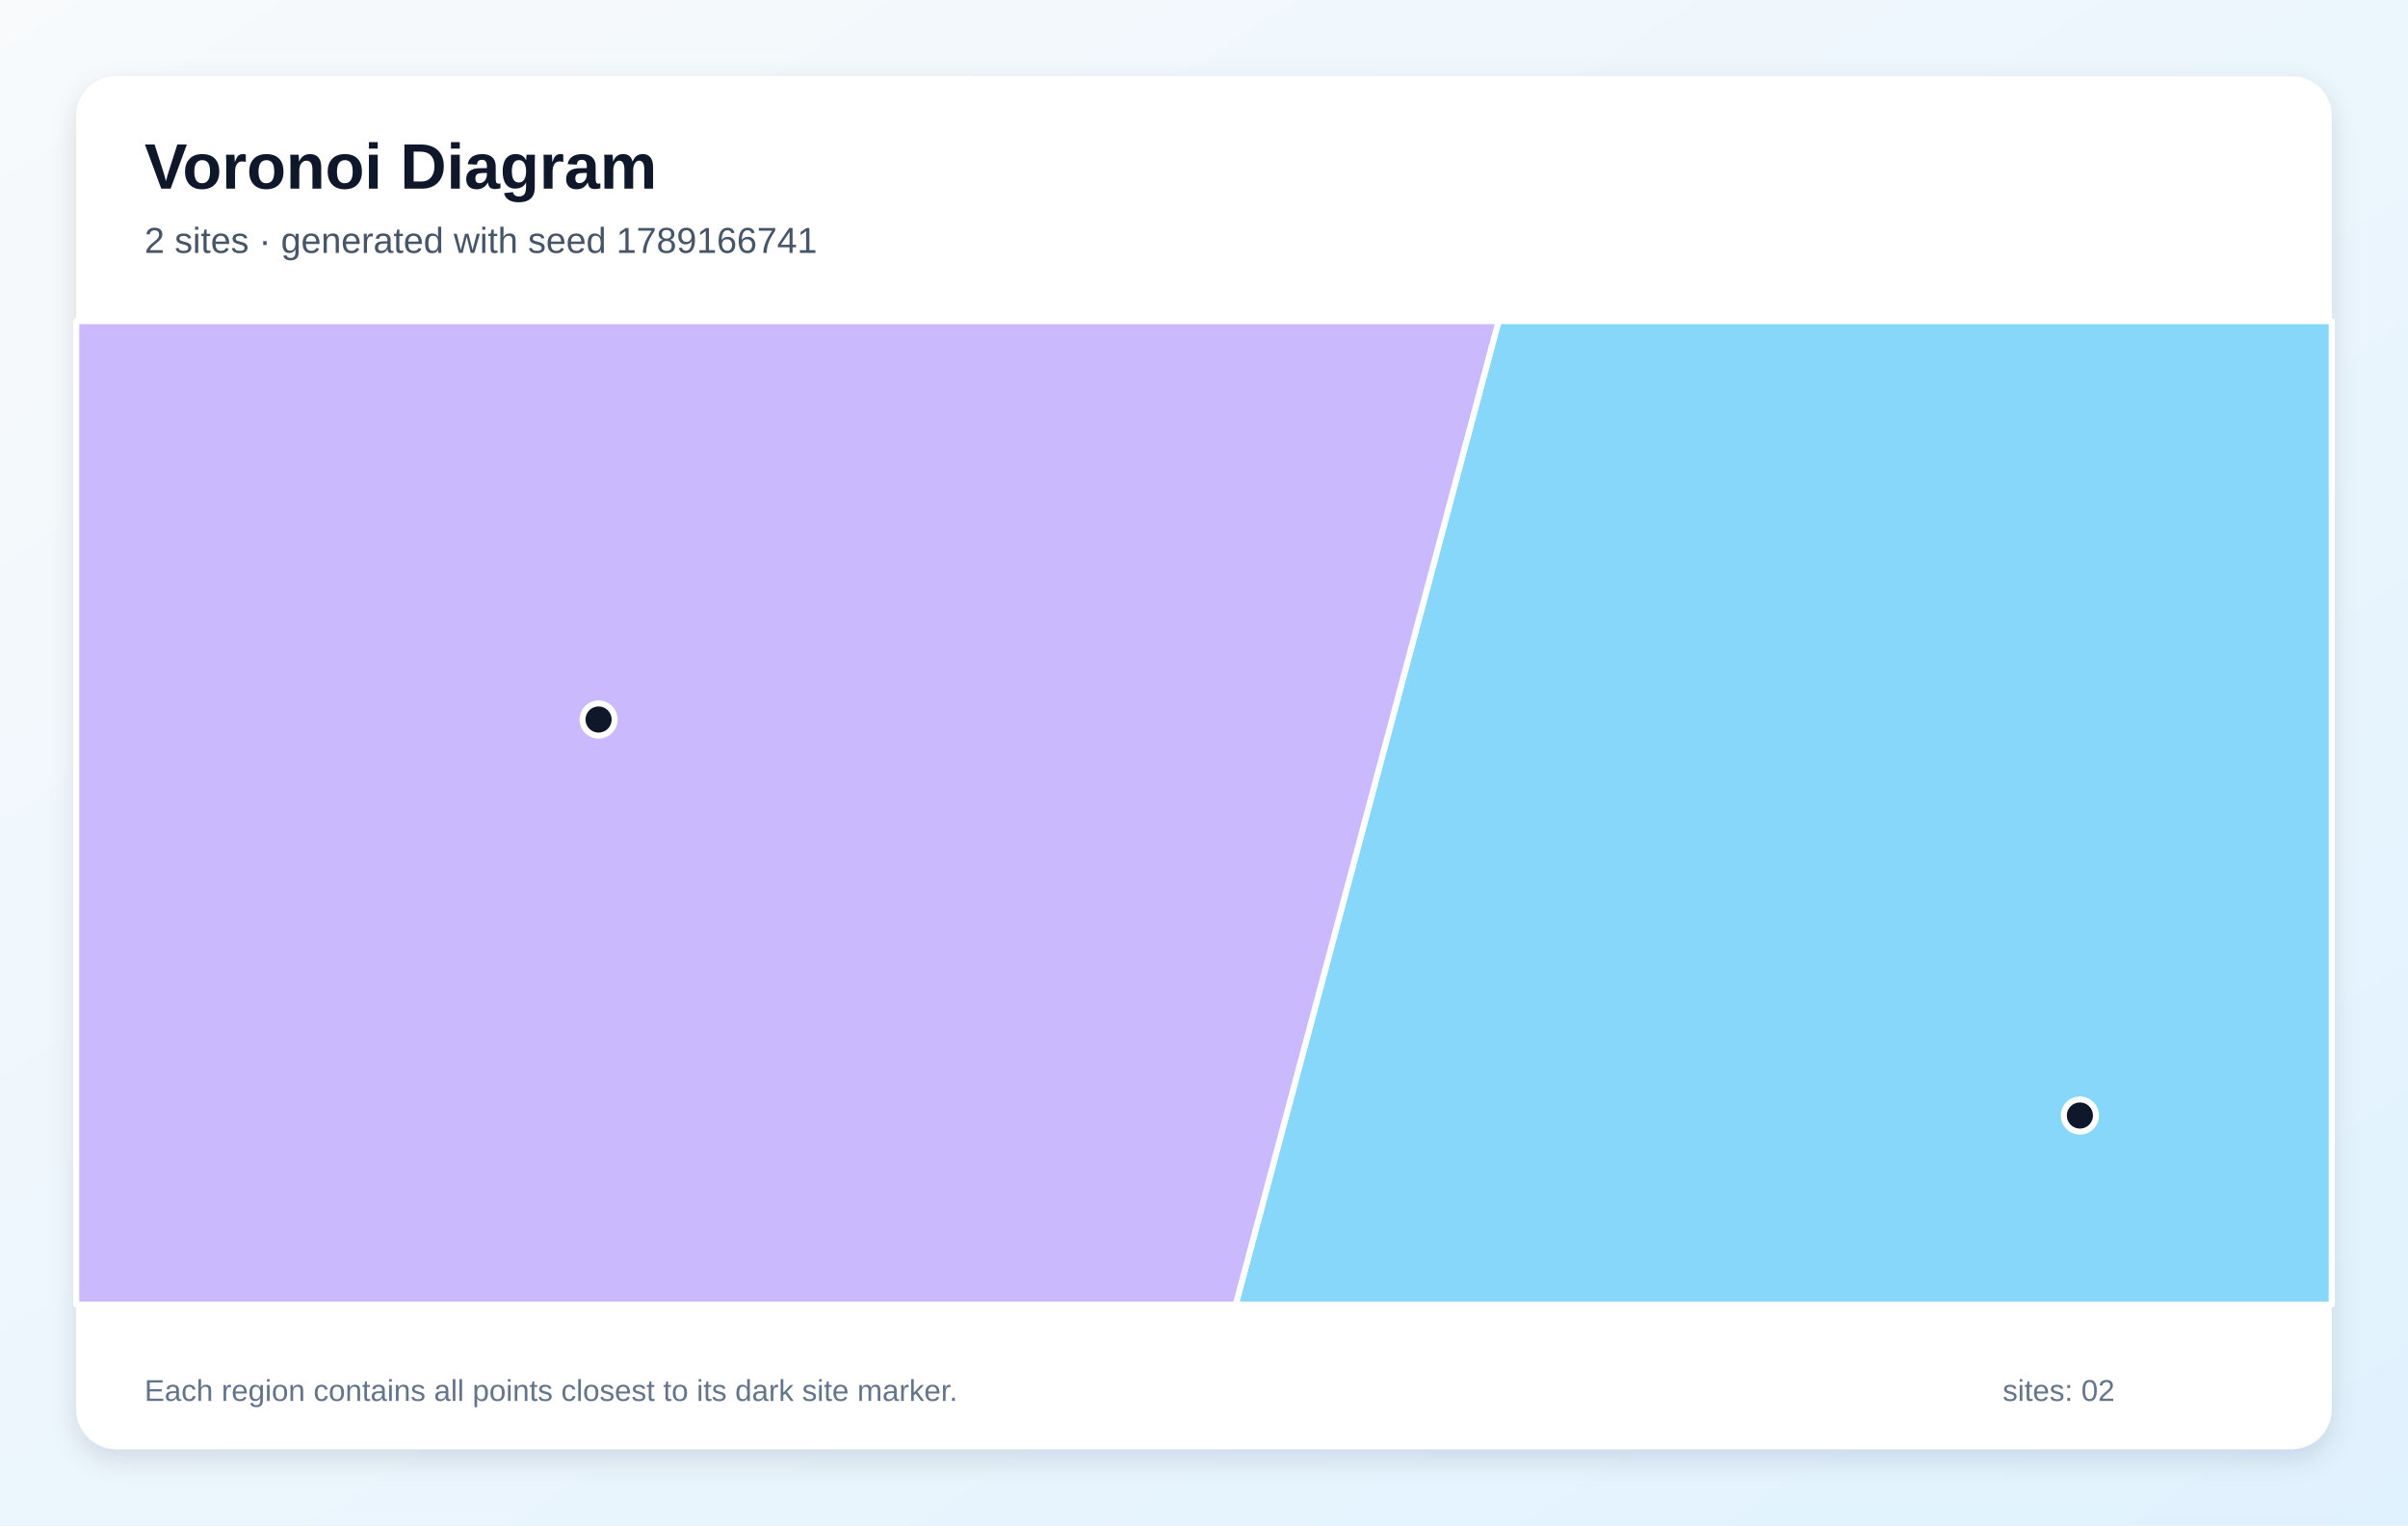
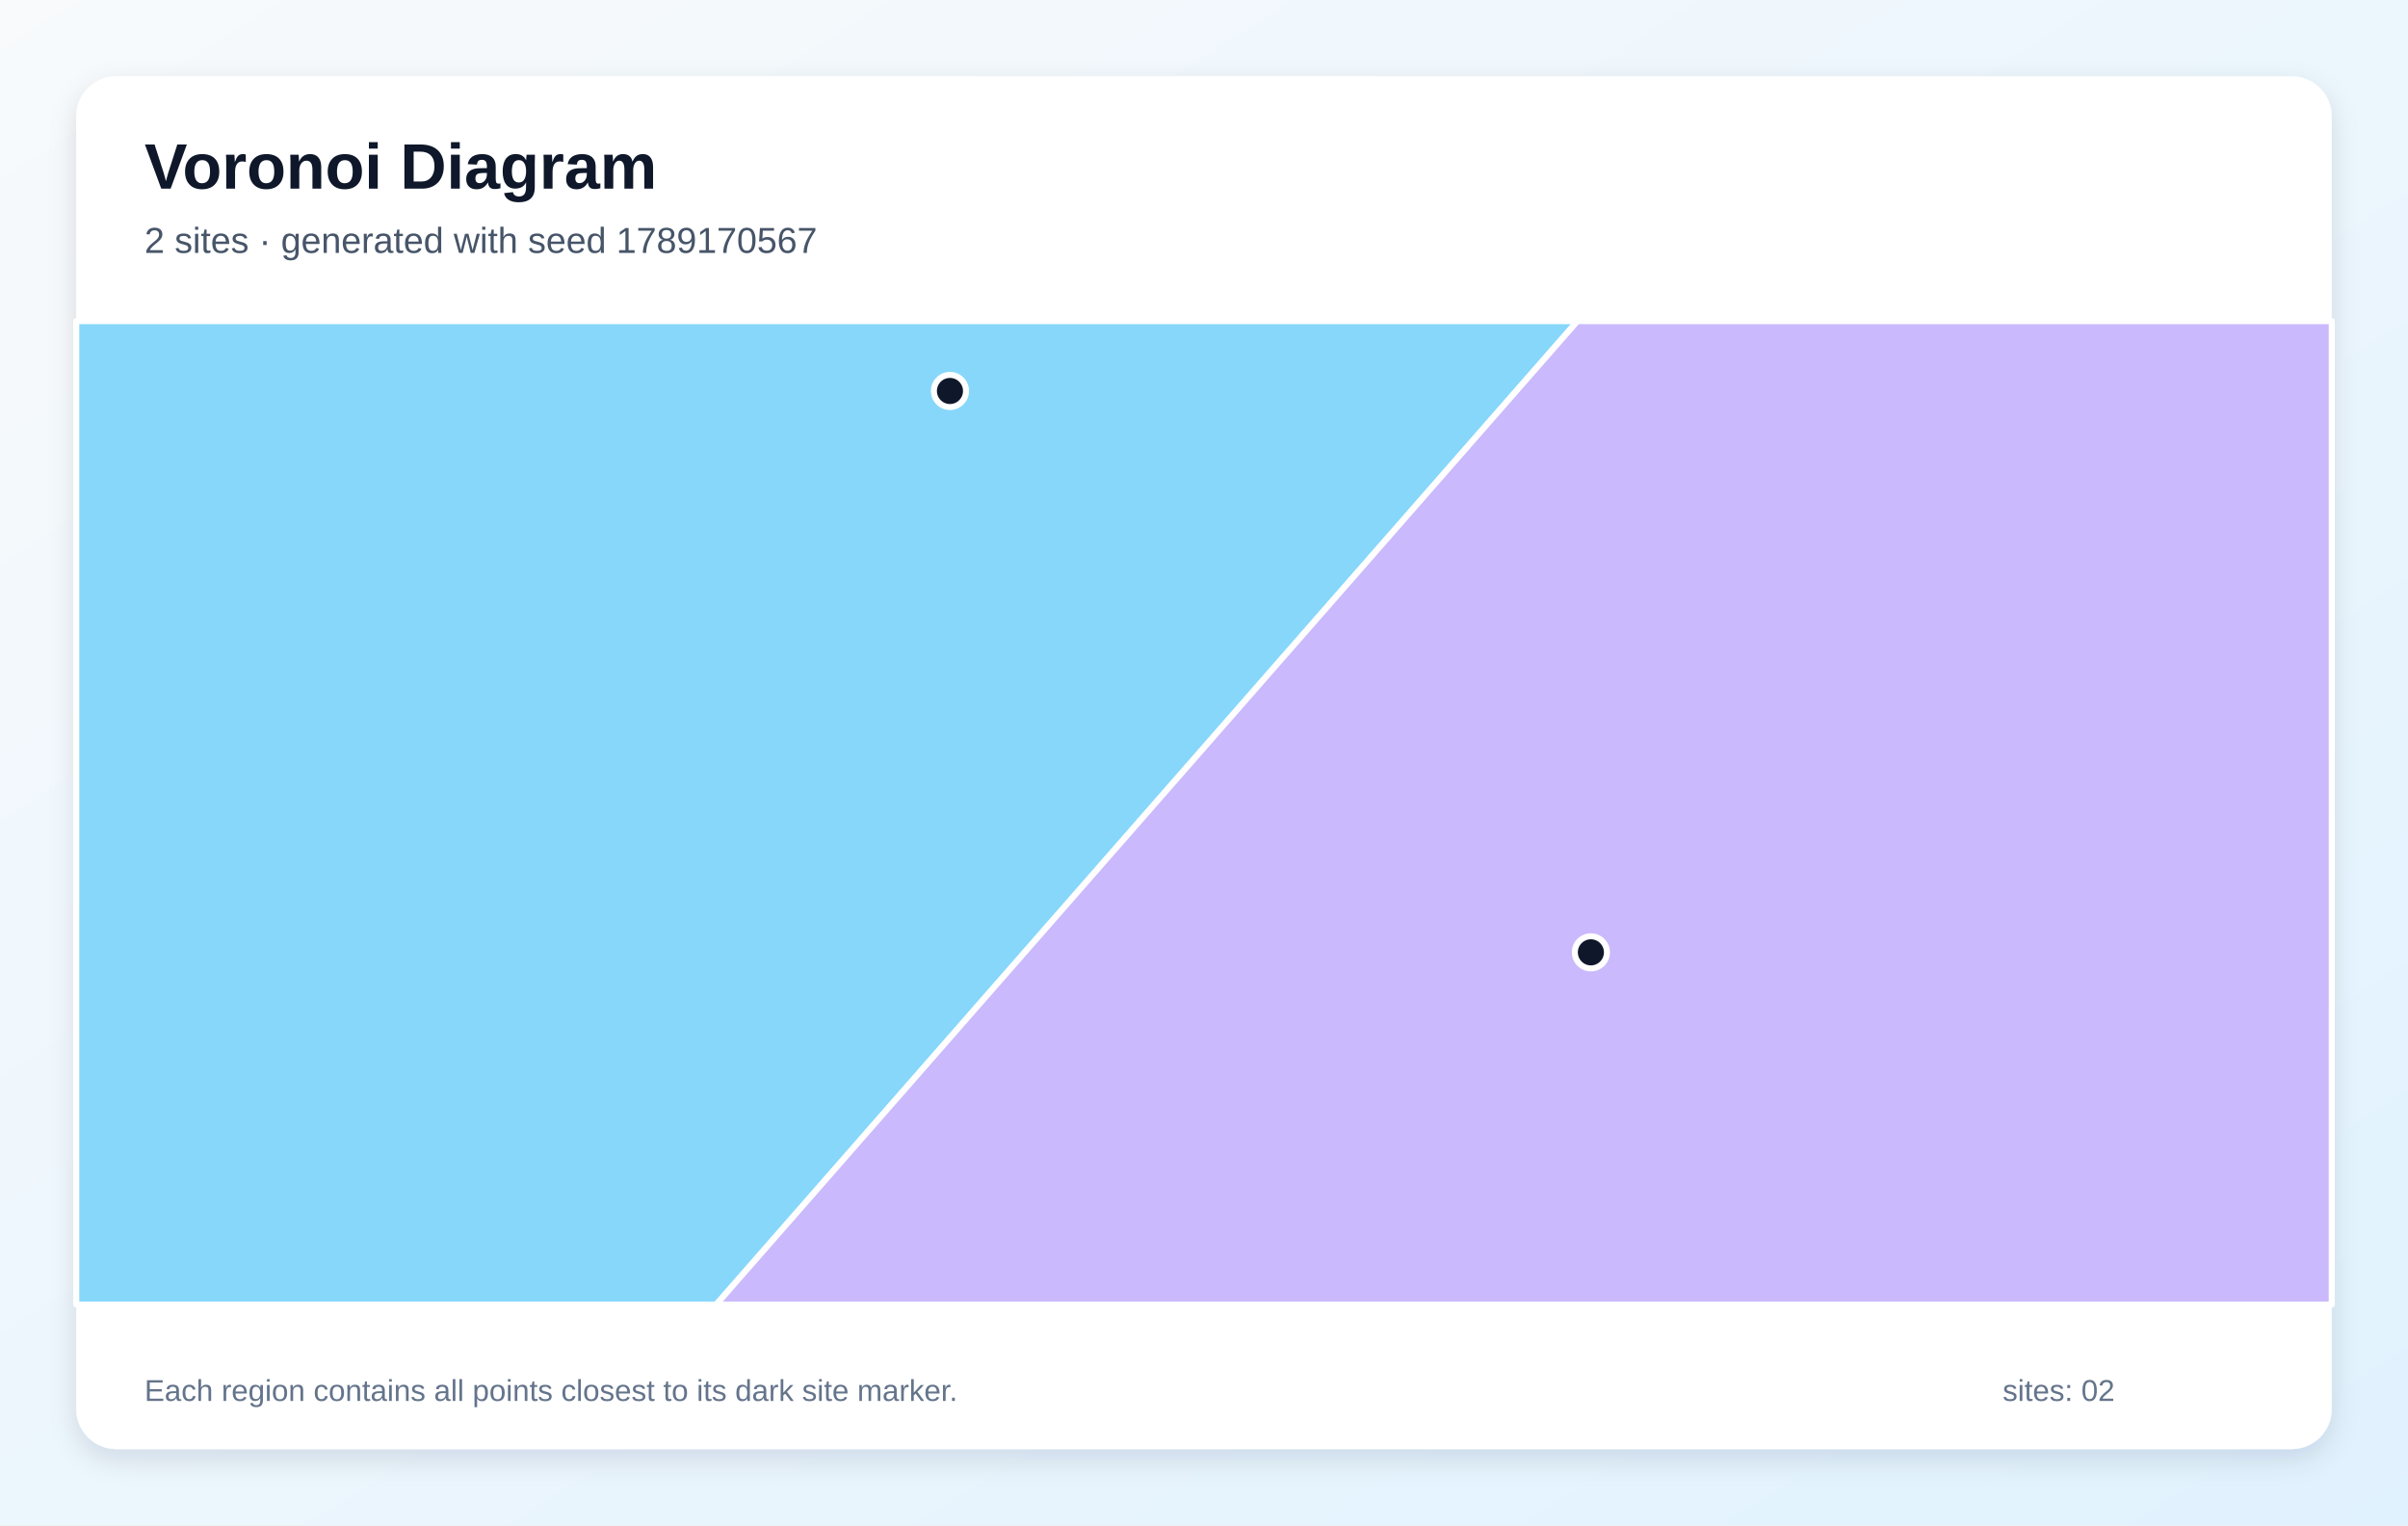
<svg xmlns="http://www.w3.org/2000/svg" width="1200" height="760" viewBox="0 0 1200 760" role="img" aria-labelledby="title description">
  <defs>
    <linearGradient id="background" x1="0" y1="0" x2="1" y2="1">
      <stop stop-color="#F8FAFC" />
      <stop offset="1" stop-color="#E0F2FE" />
    </linearGradient>
    <filter id="shadow" x="-10%" y="-10%" width="120%" height="120%">
      <feDropShadow dx="0" dy="5" stdDeviation="7" flood-color="#0F172A" flood-opacity=".12" />
    </filter>
  </defs>
  <rect width="1200" height="760" fill="url(#background)" />
  <rect x="38" y="38" width="1124" height="684" rx="20" fill="#FFFFFF" filter="url(#shadow)" />
  <g font-family="Arial, sans-serif">
    <text x="72" y="94" font-size="32" font-weight="700" fill="#0F172A">Voronoi Diagram</text>
-     <text x="72" y="126" font-size="18" fill="#475569">2 sites · generated with seed 1789166741</text>
+     <text x="72" y="126" font-size="18" fill="#475569">2 sites · generated with seed 1789170567</text>
  </g>
  <g stroke="#FFFFFF" stroke-width="3" stroke-linejoin="round">
-     <polygon points="746.8,160.0 1162.0,160.0 1162.0,650.0 615.8,650.0" fill="#38BDF8" fill-opacity="0.60" />
-     <polygon points="38.0,160.0 746.8,160.0 615.8,650.0 38.0,650.0" fill="#A78BFA" fill-opacity="0.60" />
+     <polygon points="38.0,160.0 786.1,160.0 356.9,650.0 38.0,650.0" fill="#38BDF8" fill-opacity="0.60" />
+     <polygon points="786.1,160.0 1162.0,160.0 1162.0,650.0 356.9,650.0" fill="#A78BFA" fill-opacity="0.60" />
  </g>
  <g>
-     <circle cx="1036.5" cy="555.8" r="8" fill="#0F172A" stroke="#FFFFFF" stroke-width="3" />
-     <circle cx="298.3" cy="358.5" r="8" fill="#0F172A" stroke="#FFFFFF" stroke-width="3" />
+     <circle cx="473.4" cy="194.8" r="8" fill="#0F172A" stroke="#FFFFFF" stroke-width="3" />
+     <circle cx="792.8" cy="474.5" r="8" fill="#0F172A" stroke="#FFFFFF" stroke-width="3" />
  </g>
  <g font-family="Arial, sans-serif" font-size="15" fill="#64748B">
    <text x="72" y="698">Each region contains all points closest to its dark site marker.</text>
    <text x="998" y="698">sites: 02</text>
  </g>
</svg>
